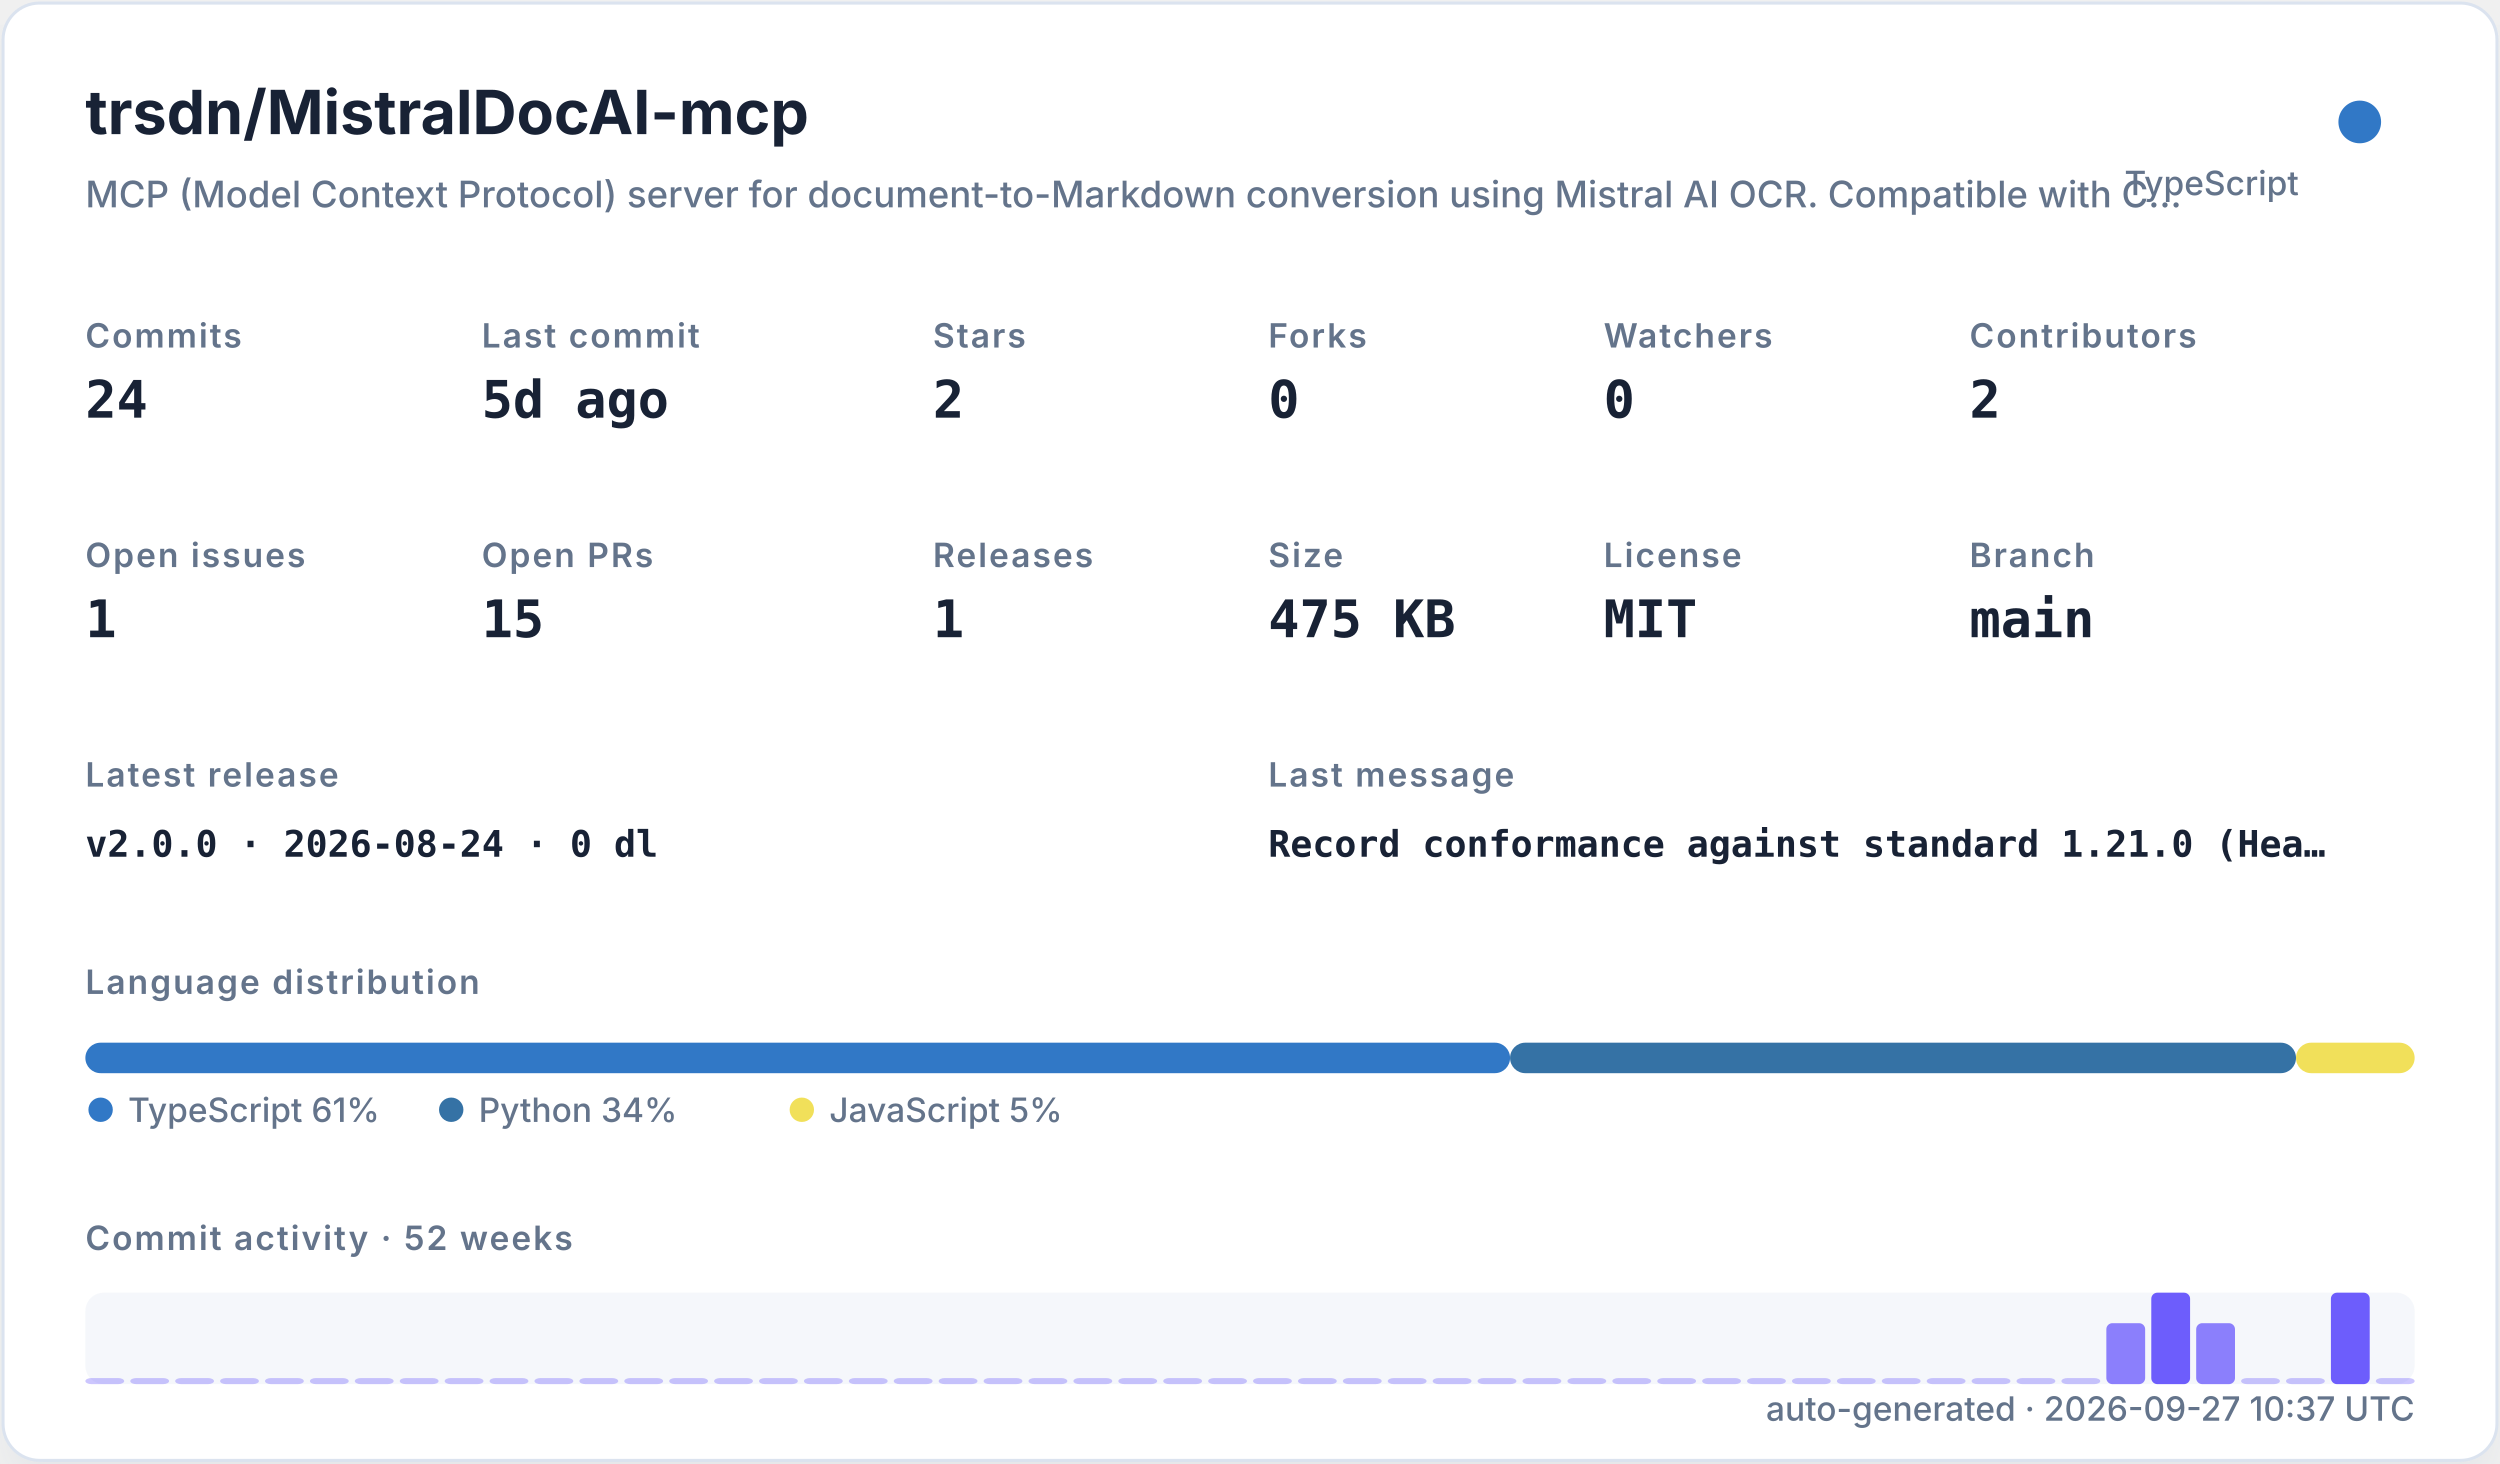
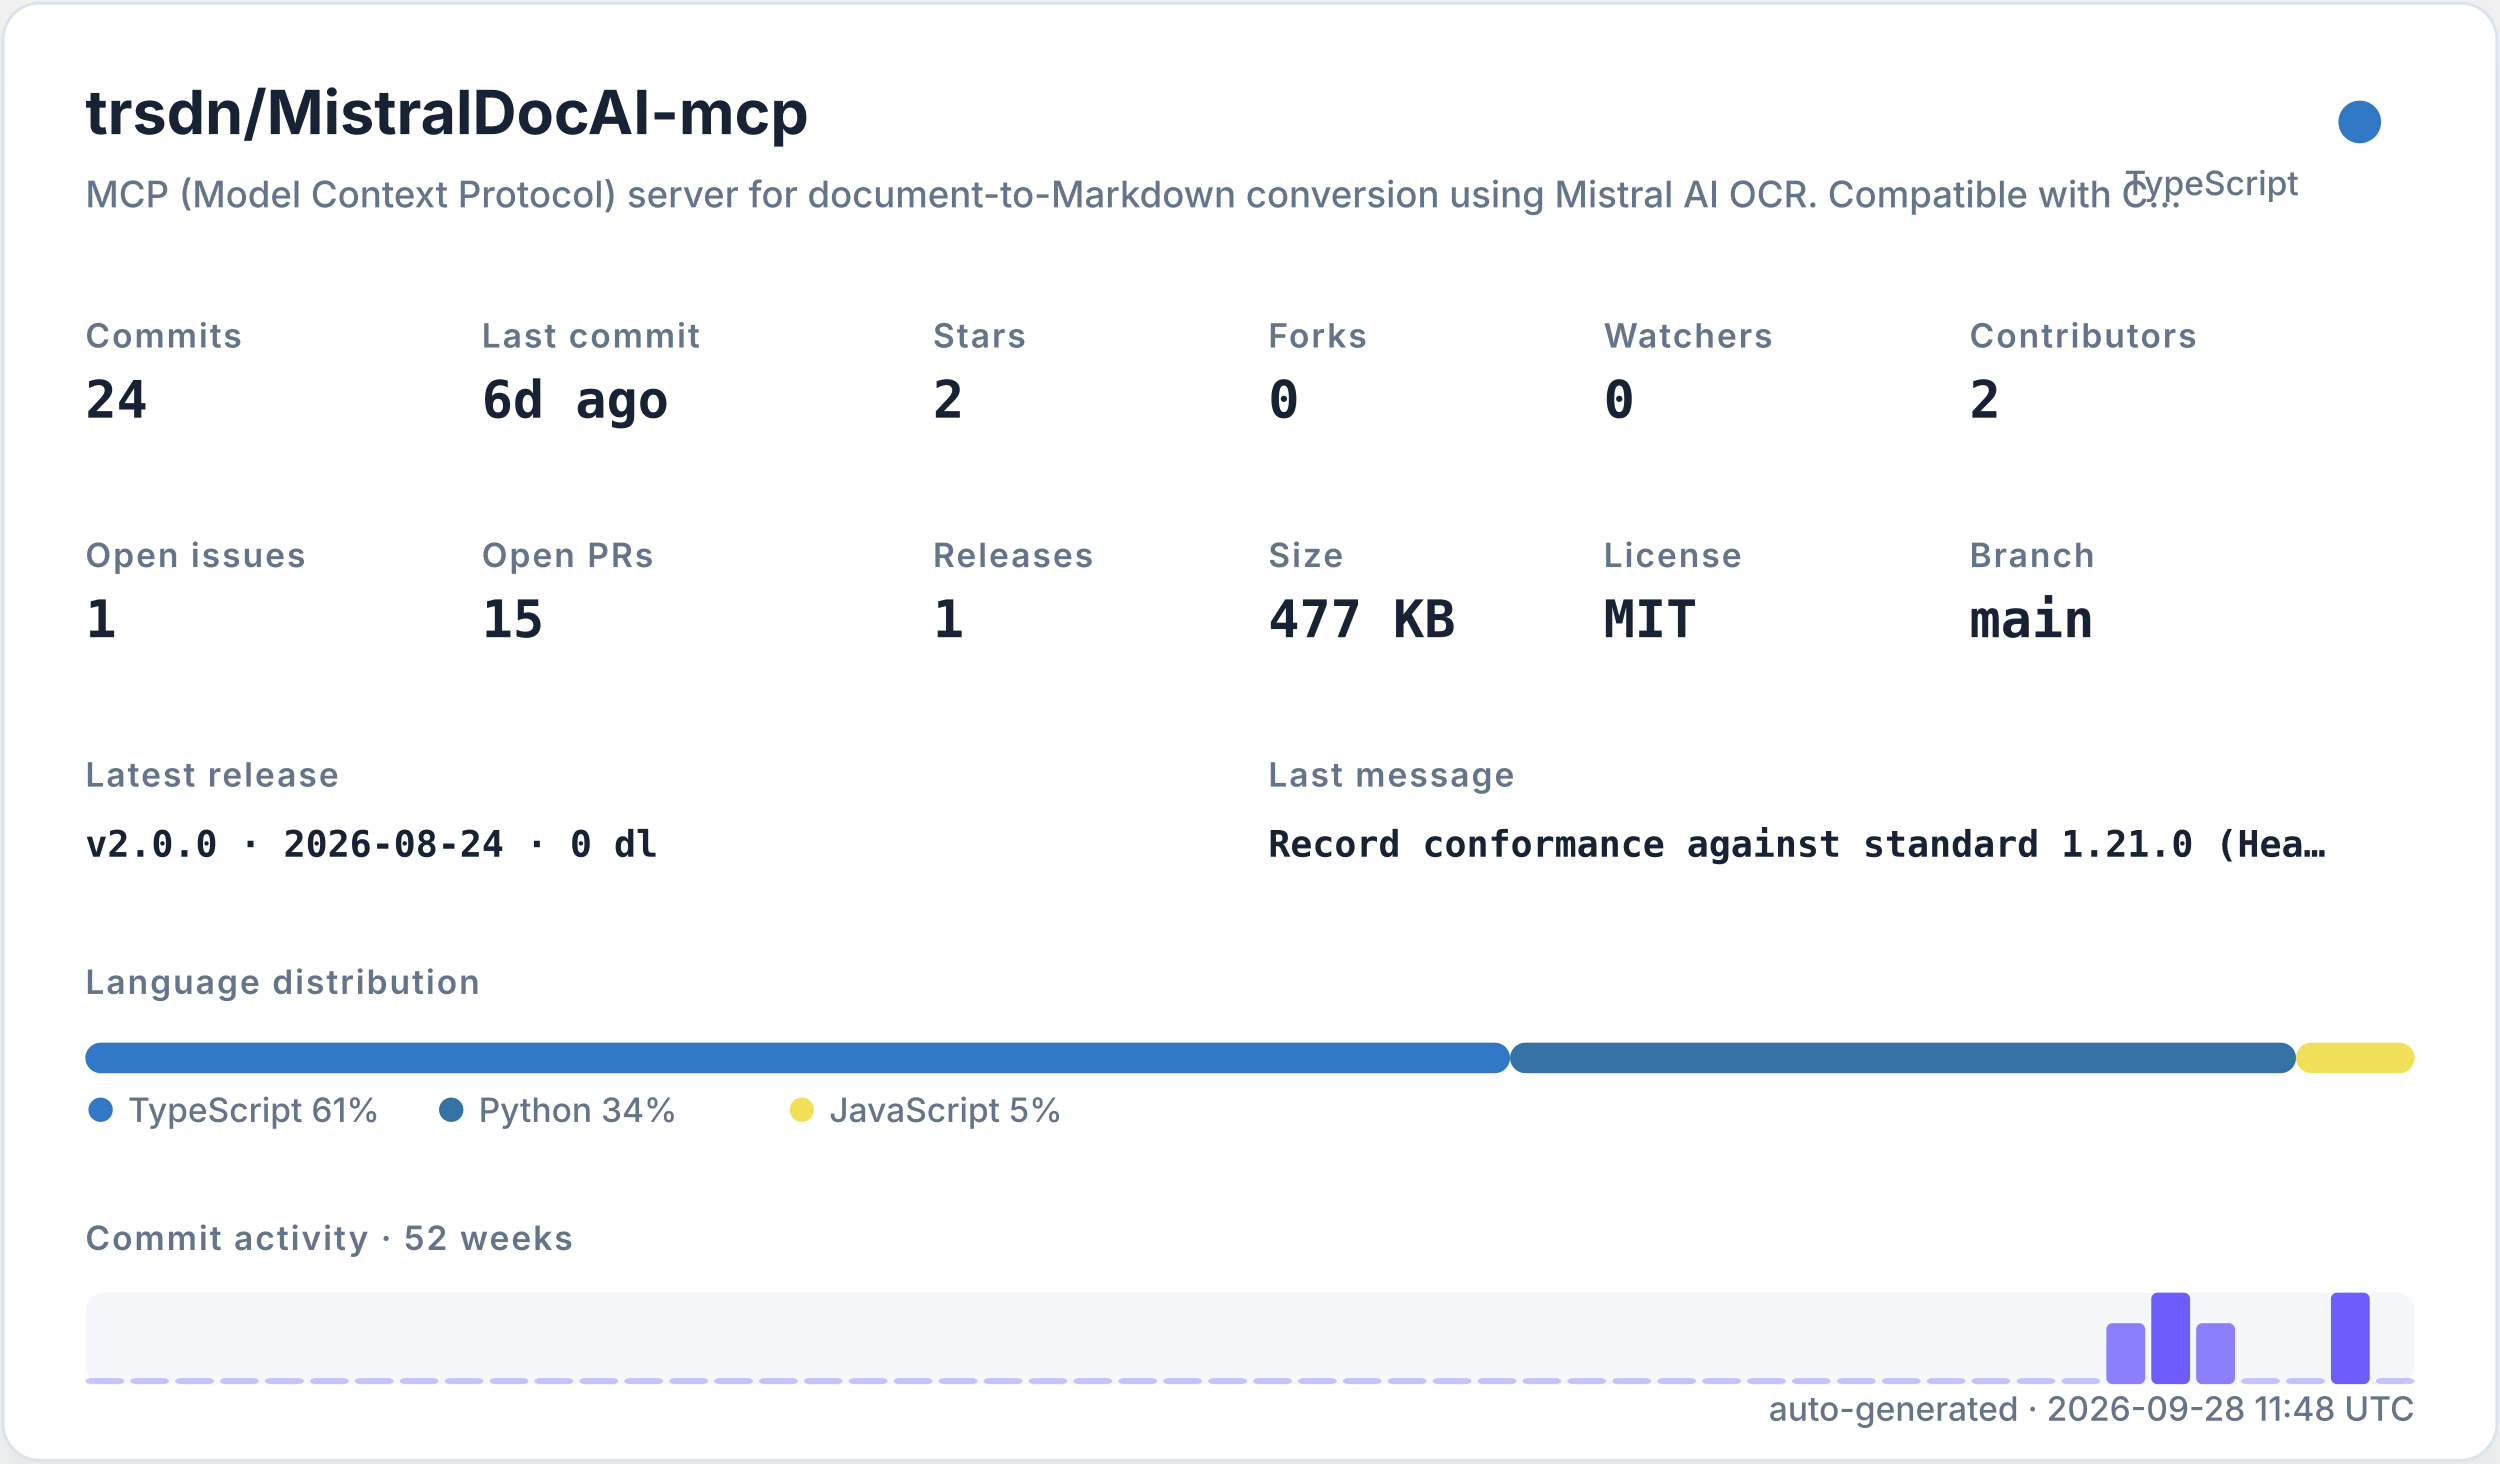
<svg xmlns="http://www.w3.org/2000/svg" width="820" height="480" viewBox="0 0 820 480" role="img">
  <defs>
    <filter id="shadow" x="-10%" y="-10%" width="120%" height="120%">
      <feDropShadow dx="0" dy="8" stdDeviation="10" flood-color="#94a3b8" flood-opacity="0.16" />
    </filter>
    <style>
    .title { font: 700 20px -apple-system,BlinkMacSystemFont,"Segoe UI",sans-serif; fill: #182235; }
    .subtitle { font: 500 12px -apple-system,BlinkMacSystemFont,"Segoe UI",sans-serif; fill: #64748b; }
    .label { font: 600 11px -apple-system,BlinkMacSystemFont,"Segoe UI",sans-serif; fill: #64748b; text-transform: uppercase; letter-spacing: .06em; }
    .value { font: 700 17px ui-monospace,SFMono-Regular,Menlo,monospace; fill: #182235; }
    .small { font: 500 11px -apple-system,BlinkMacSystemFont,"Segoe UI",sans-serif; fill: #64748b; }
    .tiny { font: 500 10px -apple-system,BlinkMacSystemFont,"Segoe UI",sans-serif; fill: #64748b; }
    .mono { font: 650 12px ui-monospace,SFMono-Regular,Menlo,monospace; fill: #182235; }
  </style>
  </defs>
  <rect x="1" y="1" width="818" height="478" rx="12" fill="#ffffff" stroke="#dbe3ef" filter="url(#shadow)" />
  <text x="28" y="44" class="title">trsdn/MistralDocAI-mcp</text>
  <text x="28" y="68" class="subtitle">MCP (Model Context Protocol) server for document-to-Markdown conversion using Mistral AI OCR. Compatible with C…</text>
  <circle cx="774" cy="40" r="7" fill="#3178c6" />
  <text x="754" y="64" text-anchor="end" class="small">TypeScript</text>
  <text x="28" y="114" class="label">Commits</text>
  <text x="28" y="137" class="value">24</text>
  <text x="158" y="114" class="label">Last commit</text>
-   <text x="158" y="137" class="value">5d ago</text>
+   <text x="158" y="137" class="value">6d ago</text>
  <text x="306" y="114" class="label">Stars</text>
  <text x="306" y="137" class="value">2</text>
  <text x="416" y="114" class="label">Forks</text>
  <text x="416" y="137" class="value">0</text>
  <text x="526" y="114" class="label">Watchers</text>
  <text x="526" y="137" class="value">0</text>
  <text x="646" y="114" class="label">Contributors</text>
  <text x="646" y="137" class="value">2</text>
  <text x="28" y="186" class="label">Open issues</text>
  <text x="28" y="209" class="value">1</text>
  <text x="158" y="186" class="label">Open PRs</text>
  <text x="158" y="209" class="value">15</text>
  <text x="306" y="186" class="label">Releases</text>
  <text x="306" y="209" class="value">1</text>
  <text x="416" y="186" class="label">Size</text>
-   <text x="416" y="209" class="value">475 KB</text>
+   <text x="416" y="209" class="value">477 KB</text>
  <text x="526" y="186" class="label">License</text>
  <text x="526" y="209" class="value">MIT</text>
  <text x="646" y="186" class="label">Branch</text>
  <text x="646" y="209" class="value">main</text>
  <text x="28" y="258" class="label">Latest release</text>
  <text x="28" y="281" class="mono">v2.0.0 · 2026-08-24 · 0 dl</text>
  <text x="416" y="258" class="label">Last message</text>
  <text x="416" y="281" class="mono">Record conformance against standard 1.21.0 (Hea…</text>
  <text x="28" y="326" class="label">Language distribution</text>
  <rect x="28.00" y="342" width="467.30" height="10" rx="5" fill="#3178c6" />
  <rect x="495.30" y="342" width="257.79" height="10" rx="5" fill="#3572A5" />
  <rect x="753.09" y="342" width="38.91" height="10" rx="5" fill="#f1e05a" />
  <circle cx="33" cy="364" r="4" fill="#3178c6" />
  <text x="42" y="368" class="small">TypeScript 61%</text>
  <circle cx="148" cy="364" r="4" fill="#3572A5" />
  <text x="157" y="368" class="small">Python 34%</text>
  <circle cx="263" cy="364" r="4" fill="#f1e05a" />
  <text x="272" y="368" class="small">JavaScript 5%</text>
  <text x="28" y="410" class="label">Commit activity · 52 weeks</text>
  <rect x="28" y="424" width="764" height="30" rx="6" fill="#e8edf5" opacity=".42" />
  <rect x="28.00" y="452.00" width="12.73" height="2.00" rx="2" fill="#6d5dfc" opacity="0.35" />
  <rect x="42.73" y="452.00" width="12.73" height="2.00" rx="2" fill="#6d5dfc" opacity="0.35" />
  <rect x="57.46" y="452.00" width="12.73" height="2.00" rx="2" fill="#6d5dfc" opacity="0.35" />
  <rect x="72.19" y="452.00" width="12.73" height="2.00" rx="2" fill="#6d5dfc" opacity="0.35" />
  <rect x="86.92" y="452.00" width="12.73" height="2.00" rx="2" fill="#6d5dfc" opacity="0.35" />
  <rect x="101.65" y="452.00" width="12.73" height="2.00" rx="2" fill="#6d5dfc" opacity="0.35" />
  <rect x="116.38" y="452.00" width="12.73" height="2.00" rx="2" fill="#6d5dfc" opacity="0.35" />
  <rect x="131.12" y="452.00" width="12.73" height="2.00" rx="2" fill="#6d5dfc" opacity="0.35" />
  <rect x="145.85" y="452.00" width="12.73" height="2.00" rx="2" fill="#6d5dfc" opacity="0.35" />
  <rect x="160.58" y="452.00" width="12.73" height="2.00" rx="2" fill="#6d5dfc" opacity="0.35" />
  <rect x="175.31" y="452.00" width="12.73" height="2.00" rx="2" fill="#6d5dfc" opacity="0.35" />
  <rect x="190.04" y="452.00" width="12.73" height="2.00" rx="2" fill="#6d5dfc" opacity="0.35" />
  <rect x="204.77" y="452.00" width="12.73" height="2.00" rx="2" fill="#6d5dfc" opacity="0.35" />
  <rect x="219.50" y="452.00" width="12.73" height="2.00" rx="2" fill="#6d5dfc" opacity="0.35" />
  <rect x="234.23" y="452.00" width="12.73" height="2.00" rx="2" fill="#6d5dfc" opacity="0.35" />
  <rect x="248.96" y="452.00" width="12.73" height="2.00" rx="2" fill="#6d5dfc" opacity="0.35" />
  <rect x="263.69" y="452.00" width="12.73" height="2.00" rx="2" fill="#6d5dfc" opacity="0.35" />
  <rect x="278.42" y="452.00" width="12.73" height="2.00" rx="2" fill="#6d5dfc" opacity="0.35" />
  <rect x="293.15" y="452.00" width="12.73" height="2.00" rx="2" fill="#6d5dfc" opacity="0.35" />
  <rect x="307.88" y="452.00" width="12.73" height="2.00" rx="2" fill="#6d5dfc" opacity="0.35" />
  <rect x="322.62" y="452.00" width="12.73" height="2.00" rx="2" fill="#6d5dfc" opacity="0.35" />
  <rect x="337.35" y="452.00" width="12.73" height="2.00" rx="2" fill="#6d5dfc" opacity="0.35" />
  <rect x="352.08" y="452.00" width="12.73" height="2.00" rx="2" fill="#6d5dfc" opacity="0.35" />
  <rect x="366.81" y="452.00" width="12.73" height="2.00" rx="2" fill="#6d5dfc" opacity="0.35" />
  <rect x="381.54" y="452.00" width="12.73" height="2.00" rx="2" fill="#6d5dfc" opacity="0.35" />
  <rect x="396.27" y="452.00" width="12.73" height="2.00" rx="2" fill="#6d5dfc" opacity="0.35" />
  <rect x="411.00" y="452.00" width="12.73" height="2.00" rx="2" fill="#6d5dfc" opacity="0.35" />
  <rect x="425.73" y="452.00" width="12.73" height="2.00" rx="2" fill="#6d5dfc" opacity="0.35" />
  <rect x="440.46" y="452.00" width="12.73" height="2.00" rx="2" fill="#6d5dfc" opacity="0.35" />
  <rect x="455.19" y="452.00" width="12.73" height="2.00" rx="2" fill="#6d5dfc" opacity="0.35" />
  <rect x="469.92" y="452.00" width="12.73" height="2.00" rx="2" fill="#6d5dfc" opacity="0.35" />
  <rect x="484.65" y="452.00" width="12.73" height="2.00" rx="2" fill="#6d5dfc" opacity="0.35" />
  <rect x="499.38" y="452.00" width="12.73" height="2.00" rx="2" fill="#6d5dfc" opacity="0.35" />
  <rect x="514.12" y="452.00" width="12.73" height="2.00" rx="2" fill="#6d5dfc" opacity="0.35" />
  <rect x="528.85" y="452.00" width="12.73" height="2.00" rx="2" fill="#6d5dfc" opacity="0.35" />
  <rect x="543.58" y="452.00" width="12.73" height="2.00" rx="2" fill="#6d5dfc" opacity="0.35" />
  <rect x="558.31" y="452.00" width="12.73" height="2.00" rx="2" fill="#6d5dfc" opacity="0.35" />
  <rect x="573.04" y="452.00" width="12.73" height="2.00" rx="2" fill="#6d5dfc" opacity="0.35" />
  <rect x="587.77" y="452.00" width="12.73" height="2.00" rx="2" fill="#6d5dfc" opacity="0.35" />
  <rect x="602.50" y="452.00" width="12.73" height="2.00" rx="2" fill="#6d5dfc" opacity="0.35" />
  <rect x="617.23" y="452.00" width="12.73" height="2.00" rx="2" fill="#6d5dfc" opacity="0.35" />
  <rect x="631.96" y="452.00" width="12.73" height="2.00" rx="2" fill="#6d5dfc" opacity="0.35" />
  <rect x="646.69" y="452.00" width="12.73" height="2.00" rx="2" fill="#6d5dfc" opacity="0.35" />
  <rect x="661.42" y="452.00" width="12.73" height="2.00" rx="2" fill="#6d5dfc" opacity="0.35" />
  <rect x="676.15" y="452.00" width="12.73" height="2.00" rx="2" fill="#6d5dfc" opacity="0.35" />
  <rect x="690.88" y="434.00" width="12.73" height="20.00" rx="2" fill="#6d5dfc" opacity="0.78" />
  <rect x="705.62" y="424.00" width="12.73" height="30.00" rx="2" fill="#6d5dfc" opacity="1.00" />
  <rect x="720.35" y="434.00" width="12.73" height="20.00" rx="2" fill="#6d5dfc" opacity="0.78" />
  <rect x="735.08" y="452.00" width="12.73" height="2.00" rx="2" fill="#6d5dfc" opacity="0.35" />
  <rect x="749.81" y="452.00" width="12.73" height="2.00" rx="2" fill="#6d5dfc" opacity="0.35" />
  <rect x="764.54" y="424.00" width="12.73" height="30.00" rx="2" fill="#6d5dfc" opacity="1.00" />
  <rect x="779.27" y="452.00" width="12.73" height="2.00" rx="2" fill="#6d5dfc" opacity="0.35" />
-   <text x="792" y="466" text-anchor="end" class="small">auto-generated · 2026-09-27 10:37 UTC</text>
+   <text x="792" y="466" text-anchor="end" class="small">auto-generated · 2026-09-28 11:48 UTC</text>
</svg>
